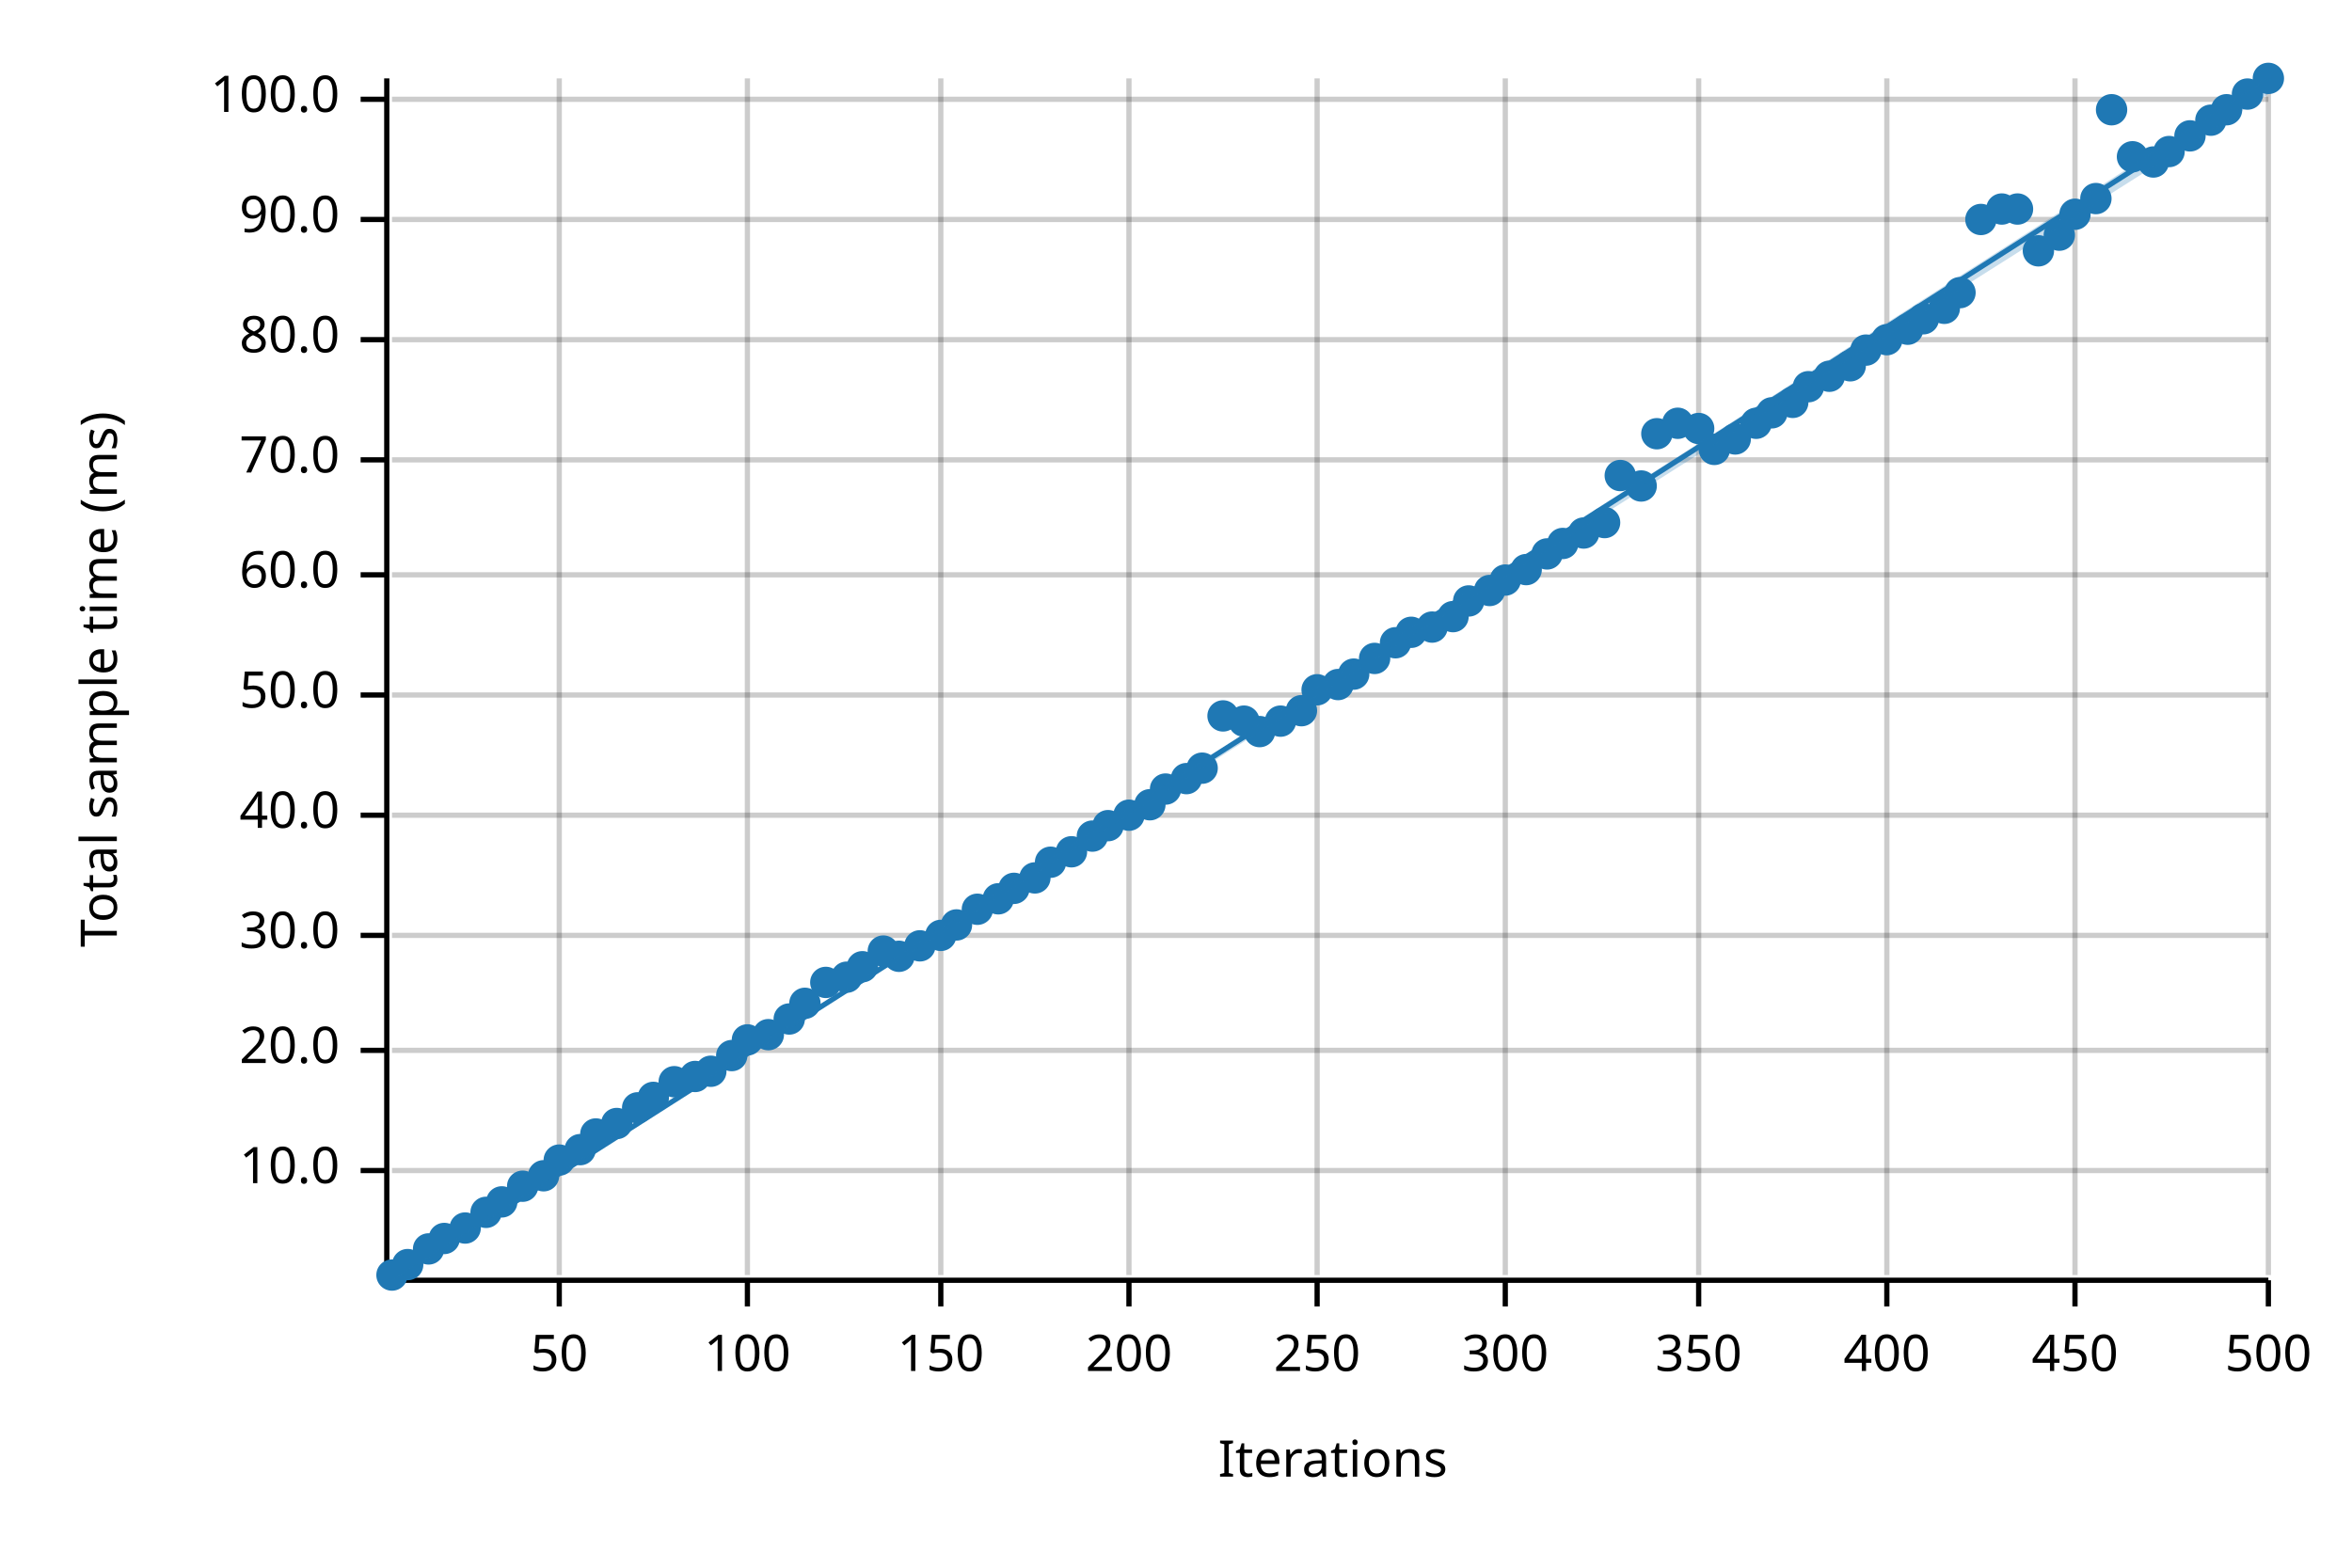
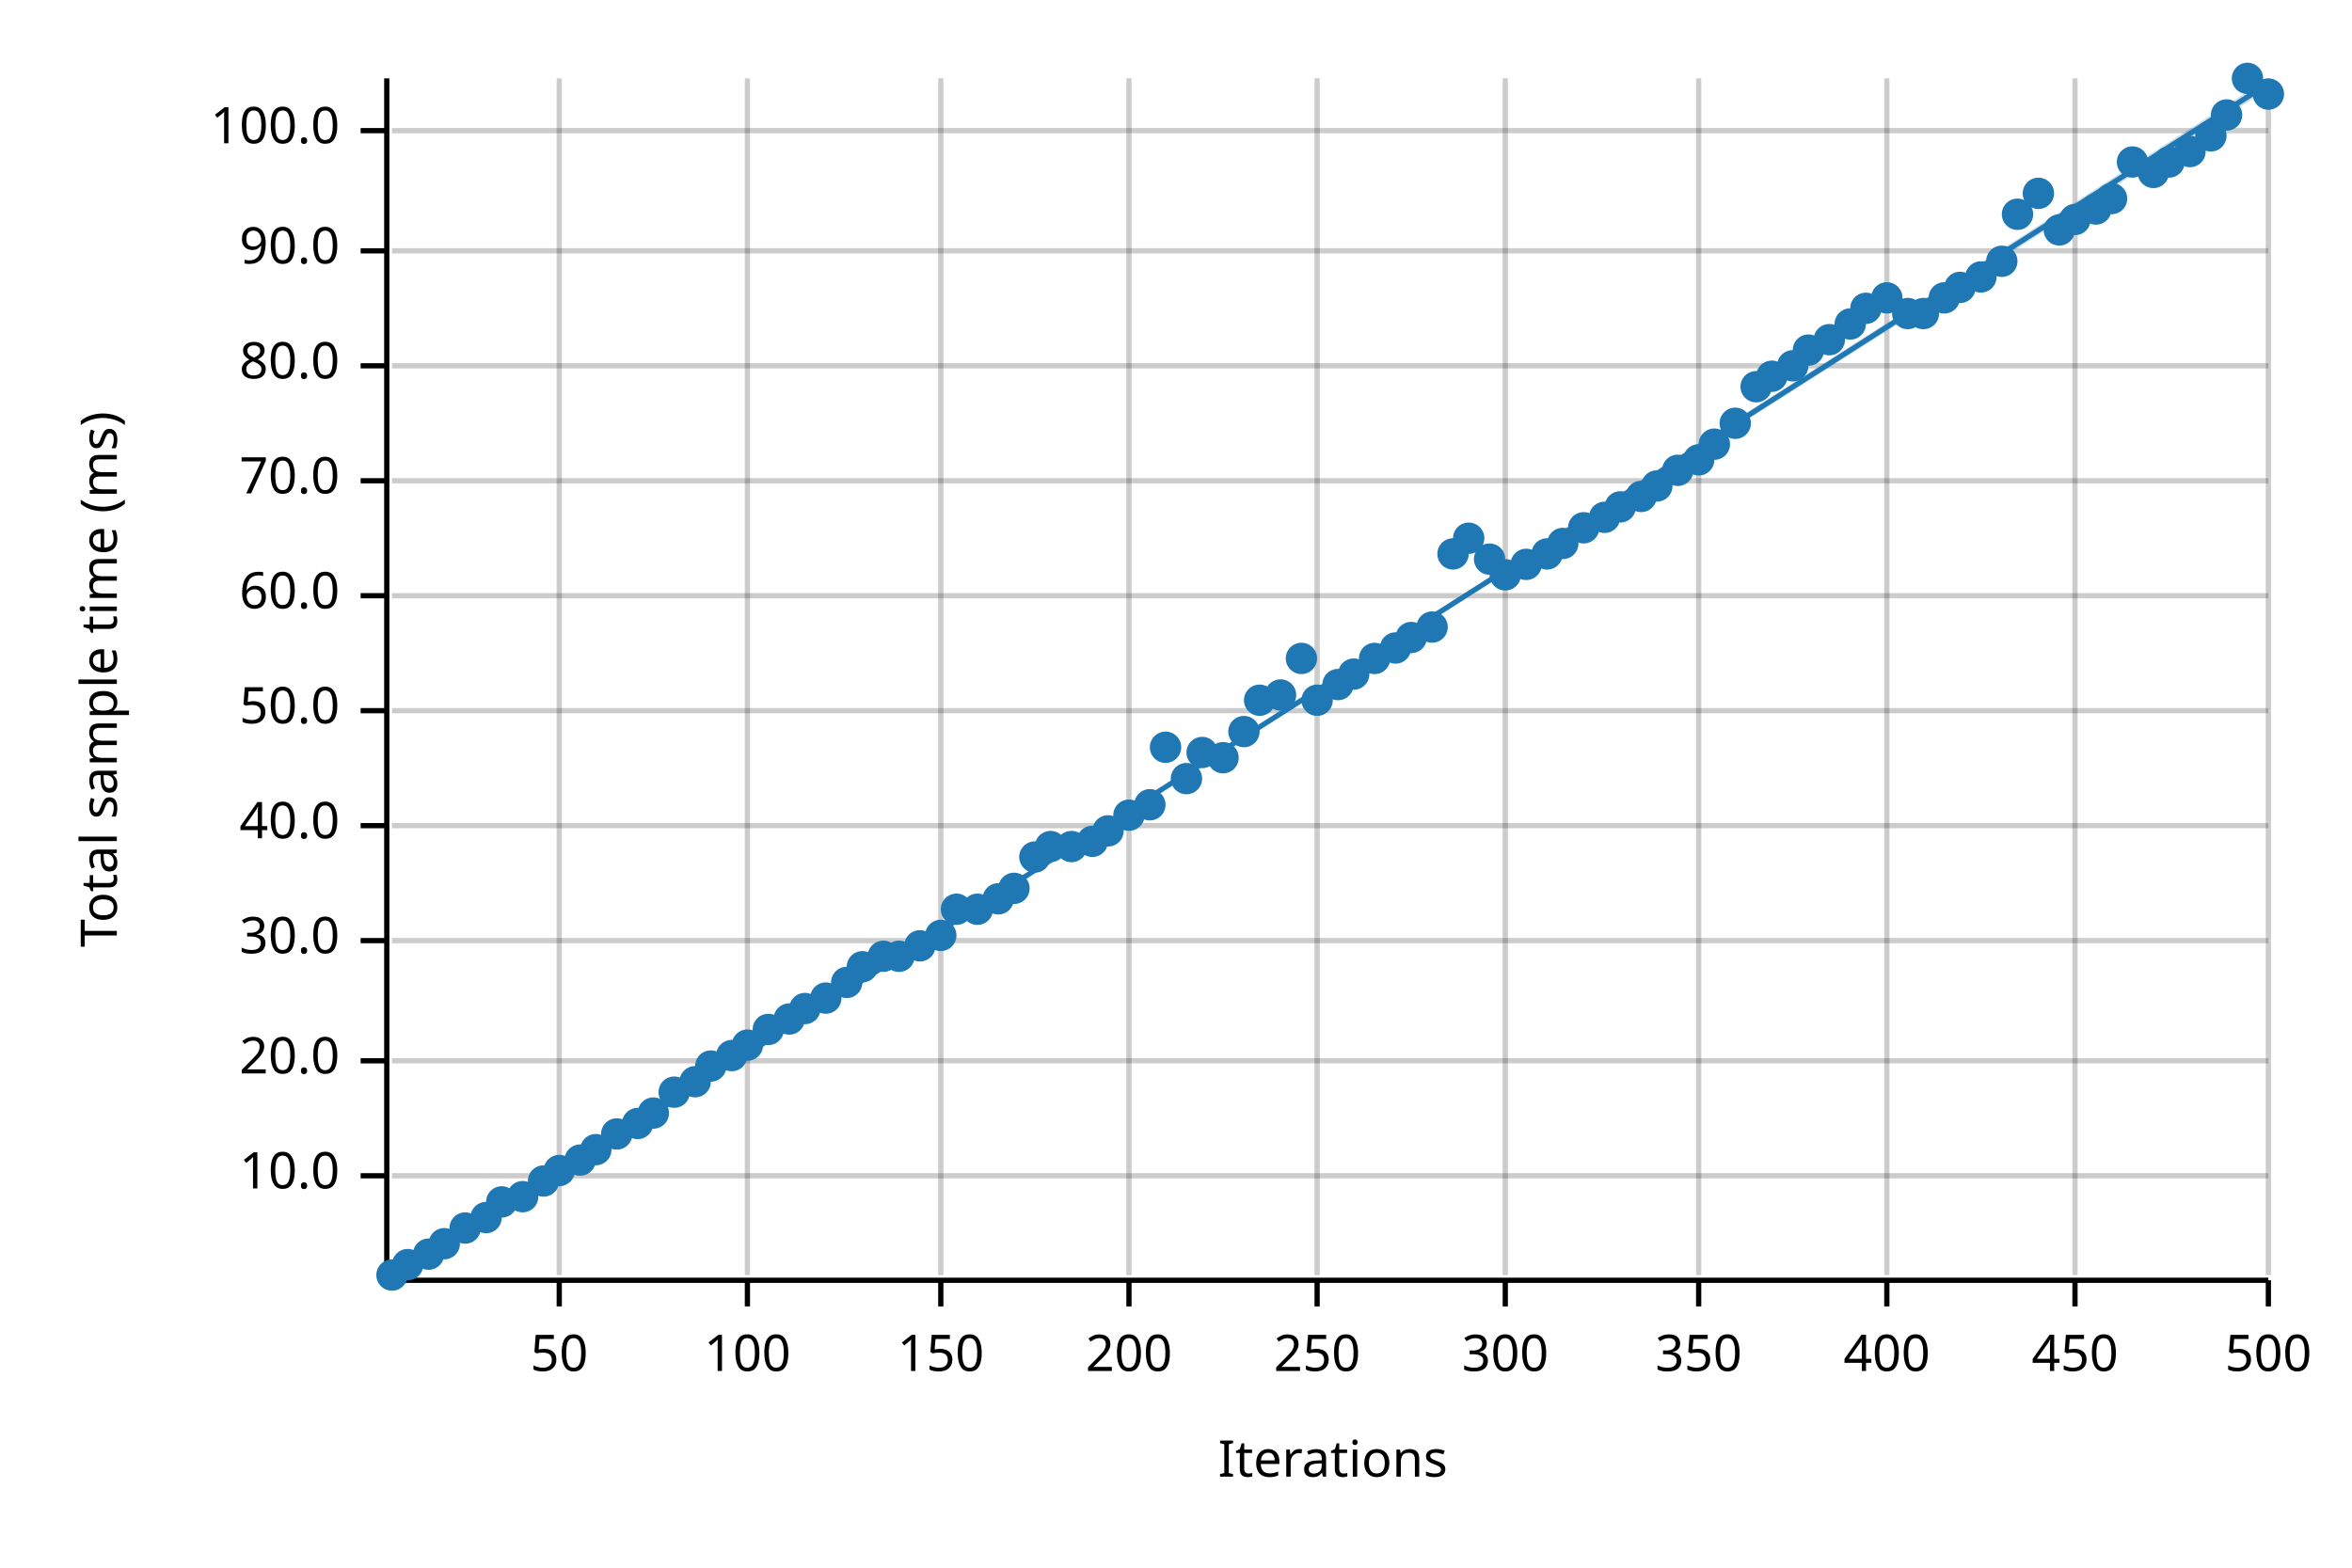
<svg xmlns="http://www.w3.org/2000/svg" width="450" height="300" viewBox="0 0 450 300">
  <text x="15" y="130" dy="0.76em" text-anchor="middle" font-family="sans-serif" font-size="9.677" opacity="1" fill="#000000" transform="rotate(270, 15, 130)">
Total sample time (ms)
</text>
  <text x="255" y="285" dy="-0.5ex" text-anchor="middle" font-family="sans-serif" font-size="9.677" opacity="1" fill="#000000">
Iterations
</text>
  <line opacity="0.2" stroke="#000000" stroke-width="1" x1="107" y1="244" x2="107" y2="15" />
  <line opacity="0.2" stroke="#000000" stroke-width="1" x1="143" y1="244" x2="143" y2="15" />
  <line opacity="0.2" stroke="#000000" stroke-width="1" x1="180" y1="244" x2="180" y2="15" />
  <line opacity="0.2" stroke="#000000" stroke-width="1" x1="216" y1="244" x2="216" y2="15" />
  <line opacity="0.2" stroke="#000000" stroke-width="1" x1="252" y1="244" x2="252" y2="15" />
  <line opacity="0.2" stroke="#000000" stroke-width="1" x1="288" y1="244" x2="288" y2="15" />
  <line opacity="0.2" stroke="#000000" stroke-width="1" x1="325" y1="244" x2="325" y2="15" />
  <line opacity="0.2" stroke="#000000" stroke-width="1" x1="361" y1="244" x2="361" y2="15" />
  <line opacity="0.2" stroke="#000000" stroke-width="1" x1="397" y1="244" x2="397" y2="15" />
  <line opacity="0.2" stroke="#000000" stroke-width="1" x1="434" y1="244" x2="434" y2="15" />
-   <line opacity="0.2" stroke="#000000" stroke-width="1" x1="75" y1="224" x2="434" y2="224" />
-   <line opacity="0.2" stroke="#000000" stroke-width="1" x1="75" y1="201" x2="434" y2="201" />
-   <line opacity="0.2" stroke="#000000" stroke-width="1" x1="75" y1="179" x2="434" y2="179" />
-   <line opacity="0.2" stroke="#000000" stroke-width="1" x1="75" y1="156" x2="434" y2="156" />
-   <line opacity="0.2" stroke="#000000" stroke-width="1" x1="75" y1="133" x2="434" y2="133" />
-   <line opacity="0.2" stroke="#000000" stroke-width="1" x1="75" y1="110" x2="434" y2="110" />
-   <line opacity="0.2" stroke="#000000" stroke-width="1" x1="75" y1="88" x2="434" y2="88" />
-   <line opacity="0.2" stroke="#000000" stroke-width="1" x1="75" y1="65" x2="434" y2="65" />
-   <line opacity="0.2" stroke="#000000" stroke-width="1" x1="75" y1="42" x2="434" y2="42" />
-   <line opacity="0.2" stroke="#000000" stroke-width="1" x1="75" y1="19" x2="434" y2="19" />
+   <line opacity="0.2" stroke="#000000" stroke-width="1" x1="75" y1="225" x2="434" y2="225" />
+   <line opacity="0.2" stroke="#000000" stroke-width="1" x1="75" y1="203" x2="434" y2="203" />
+   <line opacity="0.2" stroke="#000000" stroke-width="1" x1="75" y1="180" x2="434" y2="180" />
+   <line opacity="0.2" stroke="#000000" stroke-width="1" x1="75" y1="158" x2="434" y2="158" />
+   <line opacity="0.2" stroke="#000000" stroke-width="1" x1="75" y1="136" x2="434" y2="136" />
+   <line opacity="0.2" stroke="#000000" stroke-width="1" x1="75" y1="114" x2="434" y2="114" />
+   <line opacity="0.2" stroke="#000000" stroke-width="1" x1="75" y1="92" x2="434" y2="92" />
+   <line opacity="0.2" stroke="#000000" stroke-width="1" x1="75" y1="70" x2="434" y2="70" />
+   <line opacity="0.2" stroke="#000000" stroke-width="1" x1="75" y1="48" x2="434" y2="48" />
+   <line opacity="0.2" stroke="#000000" stroke-width="1" x1="75" y1="25" x2="434" y2="25" />
  <polyline fill="none" opacity="1" stroke="#000000" stroke-width="1" points="74,15 74,244 " />
-   <text x="65" y="224" dy="0.5ex" text-anchor="end" font-family="sans-serif" font-size="9.677" opacity="1" fill="#000000">
+   <text x="65" y="225" dy="0.5ex" text-anchor="end" font-family="sans-serif" font-size="9.677" opacity="1" fill="#000000">
10.0
</text>
-   <polyline fill="none" opacity="1" stroke="#000000" stroke-width="1" points="69,224 74,224 " />
-   <text x="65" y="201" dy="0.5ex" text-anchor="end" font-family="sans-serif" font-size="9.677" opacity="1" fill="#000000">
+   <polyline fill="none" opacity="1" stroke="#000000" stroke-width="1" points="69,225 74,225 " />
+   <text x="65" y="203" dy="0.5ex" text-anchor="end" font-family="sans-serif" font-size="9.677" opacity="1" fill="#000000">
20.0
</text>
-   <polyline fill="none" opacity="1" stroke="#000000" stroke-width="1" points="69,201 74,201 " />
-   <text x="65" y="179" dy="0.5ex" text-anchor="end" font-family="sans-serif" font-size="9.677" opacity="1" fill="#000000">
+   <polyline fill="none" opacity="1" stroke="#000000" stroke-width="1" points="69,203 74,203 " />
+   <text x="65" y="180" dy="0.5ex" text-anchor="end" font-family="sans-serif" font-size="9.677" opacity="1" fill="#000000">
30.0
</text>
-   <polyline fill="none" opacity="1" stroke="#000000" stroke-width="1" points="69,179 74,179 " />
-   <text x="65" y="156" dy="0.5ex" text-anchor="end" font-family="sans-serif" font-size="9.677" opacity="1" fill="#000000">
+   <polyline fill="none" opacity="1" stroke="#000000" stroke-width="1" points="69,180 74,180 " />
+   <text x="65" y="158" dy="0.5ex" text-anchor="end" font-family="sans-serif" font-size="9.677" opacity="1" fill="#000000">
40.0
</text>
-   <polyline fill="none" opacity="1" stroke="#000000" stroke-width="1" points="69,156 74,156 " />
-   <text x="65" y="133" dy="0.5ex" text-anchor="end" font-family="sans-serif" font-size="9.677" opacity="1" fill="#000000">
+   <polyline fill="none" opacity="1" stroke="#000000" stroke-width="1" points="69,158 74,158 " />
+   <text x="65" y="136" dy="0.5ex" text-anchor="end" font-family="sans-serif" font-size="9.677" opacity="1" fill="#000000">
50.0
</text>
-   <polyline fill="none" opacity="1" stroke="#000000" stroke-width="1" points="69,133 74,133 " />
-   <text x="65" y="110" dy="0.5ex" text-anchor="end" font-family="sans-serif" font-size="9.677" opacity="1" fill="#000000">
+   <polyline fill="none" opacity="1" stroke="#000000" stroke-width="1" points="69,136 74,136 " />
+   <text x="65" y="114" dy="0.5ex" text-anchor="end" font-family="sans-serif" font-size="9.677" opacity="1" fill="#000000">
60.0
</text>
-   <polyline fill="none" opacity="1" stroke="#000000" stroke-width="1" points="69,110 74,110 " />
-   <text x="65" y="88" dy="0.5ex" text-anchor="end" font-family="sans-serif" font-size="9.677" opacity="1" fill="#000000">
+   <polyline fill="none" opacity="1" stroke="#000000" stroke-width="1" points="69,114 74,114 " />
+   <text x="65" y="92" dy="0.5ex" text-anchor="end" font-family="sans-serif" font-size="9.677" opacity="1" fill="#000000">
70.0
</text>
-   <polyline fill="none" opacity="1" stroke="#000000" stroke-width="1" points="69,88 74,88 " />
-   <text x="65" y="65" dy="0.5ex" text-anchor="end" font-family="sans-serif" font-size="9.677" opacity="1" fill="#000000">
+   <polyline fill="none" opacity="1" stroke="#000000" stroke-width="1" points="69,92 74,92 " />
+   <text x="65" y="70" dy="0.5ex" text-anchor="end" font-family="sans-serif" font-size="9.677" opacity="1" fill="#000000">
80.0
</text>
-   <polyline fill="none" opacity="1" stroke="#000000" stroke-width="1" points="69,65 74,65 " />
-   <text x="65" y="42" dy="0.5ex" text-anchor="end" font-family="sans-serif" font-size="9.677" opacity="1" fill="#000000">
+   <polyline fill="none" opacity="1" stroke="#000000" stroke-width="1" points="69,70 74,70 " />
+   <text x="65" y="48" dy="0.5ex" text-anchor="end" font-family="sans-serif" font-size="9.677" opacity="1" fill="#000000">
90.0
</text>
-   <polyline fill="none" opacity="1" stroke="#000000" stroke-width="1" points="69,42 74,42 " />
-   <text x="65" y="19" dy="0.5ex" text-anchor="end" font-family="sans-serif" font-size="9.677" opacity="1" fill="#000000">
+   <polyline fill="none" opacity="1" stroke="#000000" stroke-width="1" points="69,48 74,48 " />
+   <text x="65" y="25" dy="0.5ex" text-anchor="end" font-family="sans-serif" font-size="9.677" opacity="1" fill="#000000">
100.0
</text>
-   <polyline fill="none" opacity="1" stroke="#000000" stroke-width="1" points="69,19 74,19 " />
+   <polyline fill="none" opacity="1" stroke="#000000" stroke-width="1" points="69,25 74,25 " />
  <polyline fill="none" opacity="1" stroke="#000000" stroke-width="1" points="75,245 434,245 " />
  <text x="107" y="255" dy="0.76em" text-anchor="middle" font-family="sans-serif" font-size="9.677" opacity="1" fill="#000000">
50
</text>
  <polyline fill="none" opacity="1" stroke="#000000" stroke-width="1" points="107,245 107,250 " />
  <text x="143" y="255" dy="0.76em" text-anchor="middle" font-family="sans-serif" font-size="9.677" opacity="1" fill="#000000">
100
</text>
  <polyline fill="none" opacity="1" stroke="#000000" stroke-width="1" points="143,245 143,250 " />
  <text x="180" y="255" dy="0.76em" text-anchor="middle" font-family="sans-serif" font-size="9.677" opacity="1" fill="#000000">
150
</text>
  <polyline fill="none" opacity="1" stroke="#000000" stroke-width="1" points="180,245 180,250 " />
  <text x="216" y="255" dy="0.76em" text-anchor="middle" font-family="sans-serif" font-size="9.677" opacity="1" fill="#000000">
200
</text>
  <polyline fill="none" opacity="1" stroke="#000000" stroke-width="1" points="216,245 216,250 " />
  <text x="252" y="255" dy="0.76em" text-anchor="middle" font-family="sans-serif" font-size="9.677" opacity="1" fill="#000000">
250
</text>
  <polyline fill="none" opacity="1" stroke="#000000" stroke-width="1" points="252,245 252,250 " />
  <text x="288" y="255" dy="0.76em" text-anchor="middle" font-family="sans-serif" font-size="9.677" opacity="1" fill="#000000">
300
</text>
  <polyline fill="none" opacity="1" stroke="#000000" stroke-width="1" points="288,245 288,250 " />
  <text x="325" y="255" dy="0.76em" text-anchor="middle" font-family="sans-serif" font-size="9.677" opacity="1" fill="#000000">
350
</text>
  <polyline fill="none" opacity="1" stroke="#000000" stroke-width="1" points="325,245 325,250 " />
  <text x="361" y="255" dy="0.76em" text-anchor="middle" font-family="sans-serif" font-size="9.677" opacity="1" fill="#000000">
400
</text>
  <polyline fill="none" opacity="1" stroke="#000000" stroke-width="1" points="361,245 361,250 " />
  <text x="397" y="255" dy="0.76em" text-anchor="middle" font-family="sans-serif" font-size="9.677" opacity="1" fill="#000000">
450
</text>
  <polyline fill="none" opacity="1" stroke="#000000" stroke-width="1" points="397,245 397,250 " />
  <text x="434" y="255" dy="0.76em" text-anchor="middle" font-family="sans-serif" font-size="9.677" opacity="1" fill="#000000">
500
</text>
  <polyline fill="none" opacity="1" stroke="#000000" stroke-width="1" points="434,245 434,250 " />
  <circle cx="75" cy="244" r="3" opacity="1" fill="#1F78B4" stroke="none" stroke-width="1" />
  <circle cx="78" cy="242" r="3" opacity="1" fill="#1F78B4" stroke="none" stroke-width="1" />
-   <circle cx="82" cy="239" r="3" opacity="1" fill="#1F78B4" stroke="none" stroke-width="1" />
-   <circle cx="85" cy="237" r="3" opacity="1" fill="#1F78B4" stroke="none" stroke-width="1" />
+   <circle cx="82" cy="240" r="3" opacity="1" fill="#1F78B4" stroke="none" stroke-width="1" />
+   <circle cx="85" cy="238" r="3" opacity="1" fill="#1F78B4" stroke="none" stroke-width="1" />
  <circle cx="89" cy="235" r="3" opacity="1" fill="#1F78B4" stroke="none" stroke-width="1" />
-   <circle cx="93" cy="232" r="3" opacity="1" fill="#1F78B4" stroke="none" stroke-width="1" />
+   <circle cx="93" cy="233" r="3" opacity="1" fill="#1F78B4" stroke="none" stroke-width="1" />
  <circle cx="96" cy="230" r="3" opacity="1" fill="#1F78B4" stroke="none" stroke-width="1" />
-   <circle cx="100" cy="227" r="3" opacity="1" fill="#1F78B4" stroke="none" stroke-width="1" />
-   <circle cx="104" cy="225" r="3" opacity="1" fill="#1F78B4" stroke="none" stroke-width="1" />
-   <circle cx="107" cy="222" r="3" opacity="1" fill="#1F78B4" stroke="none" stroke-width="1" />
-   <circle cx="111" cy="220" r="3" opacity="1" fill="#1F78B4" stroke="none" stroke-width="1" />
-   <circle cx="114" cy="217" r="3" opacity="1" fill="#1F78B4" stroke="none" stroke-width="1" />
-   <circle cx="118" cy="215" r="3" opacity="1" fill="#1F78B4" stroke="none" stroke-width="1" />
-   <circle cx="122" cy="212" r="3" opacity="1" fill="#1F78B4" stroke="none" stroke-width="1" />
-   <circle cx="125" cy="210" r="3" opacity="1" fill="#1F78B4" stroke="none" stroke-width="1" />
-   <circle cx="129" cy="207" r="3" opacity="1" fill="#1F78B4" stroke="none" stroke-width="1" />
-   <circle cx="133" cy="206" r="3" opacity="1" fill="#1F78B4" stroke="none" stroke-width="1" />
-   <circle cx="136" cy="205" r="3" opacity="1" fill="#1F78B4" stroke="none" stroke-width="1" />
+   <circle cx="100" cy="229" r="3" opacity="1" fill="#1F78B4" stroke="none" stroke-width="1" />
+   <circle cx="104" cy="226" r="3" opacity="1" fill="#1F78B4" stroke="none" stroke-width="1" />
+   <circle cx="107" cy="224" r="3" opacity="1" fill="#1F78B4" stroke="none" stroke-width="1" />
+   <circle cx="111" cy="222" r="3" opacity="1" fill="#1F78B4" stroke="none" stroke-width="1" />
+   <circle cx="114" cy="220" r="3" opacity="1" fill="#1F78B4" stroke="none" stroke-width="1" />
+   <circle cx="118" cy="217" r="3" opacity="1" fill="#1F78B4" stroke="none" stroke-width="1" />
+   <circle cx="122" cy="215" r="3" opacity="1" fill="#1F78B4" stroke="none" stroke-width="1" />
+   <circle cx="125" cy="213" r="3" opacity="1" fill="#1F78B4" stroke="none" stroke-width="1" />
+   <circle cx="129" cy="209" r="3" opacity="1" fill="#1F78B4" stroke="none" stroke-width="1" />
+   <circle cx="133" cy="207" r="3" opacity="1" fill="#1F78B4" stroke="none" stroke-width="1" />
+   <circle cx="136" cy="204" r="3" opacity="1" fill="#1F78B4" stroke="none" stroke-width="1" />
  <circle cx="140" cy="202" r="3" opacity="1" fill="#1F78B4" stroke="none" stroke-width="1" />
-   <circle cx="143" cy="199" r="3" opacity="1" fill="#1F78B4" stroke="none" stroke-width="1" />
-   <circle cx="147" cy="198" r="3" opacity="1" fill="#1F78B4" stroke="none" stroke-width="1" />
+   <circle cx="143" cy="200" r="3" opacity="1" fill="#1F78B4" stroke="none" stroke-width="1" />
+   <circle cx="147" cy="197" r="3" opacity="1" fill="#1F78B4" stroke="none" stroke-width="1" />
  <circle cx="151" cy="195" r="3" opacity="1" fill="#1F78B4" stroke="none" stroke-width="1" />
-   <circle cx="154" cy="192" r="3" opacity="1" fill="#1F78B4" stroke="none" stroke-width="1" />
-   <circle cx="158" cy="188" r="3" opacity="1" fill="#1F78B4" stroke="none" stroke-width="1" />
-   <circle cx="162" cy="187" r="3" opacity="1" fill="#1F78B4" stroke="none" stroke-width="1" />
+   <circle cx="154" cy="193" r="3" opacity="1" fill="#1F78B4" stroke="none" stroke-width="1" />
+   <circle cx="158" cy="191" r="3" opacity="1" fill="#1F78B4" stroke="none" stroke-width="1" />
+   <circle cx="162" cy="188" r="3" opacity="1" fill="#1F78B4" stroke="none" stroke-width="1" />
  <circle cx="165" cy="185" r="3" opacity="1" fill="#1F78B4" stroke="none" stroke-width="1" />
-   <circle cx="169" cy="182" r="3" opacity="1" fill="#1F78B4" stroke="none" stroke-width="1" />
+   <circle cx="169" cy="183" r="3" opacity="1" fill="#1F78B4" stroke="none" stroke-width="1" />
  <circle cx="172" cy="183" r="3" opacity="1" fill="#1F78B4" stroke="none" stroke-width="1" />
  <circle cx="176" cy="181" r="3" opacity="1" fill="#1F78B4" stroke="none" stroke-width="1" />
  <circle cx="180" cy="179" r="3" opacity="1" fill="#1F78B4" stroke="none" stroke-width="1" />
-   <circle cx="183" cy="177" r="3" opacity="1" fill="#1F78B4" stroke="none" stroke-width="1" />
+   <circle cx="183" cy="174" r="3" opacity="1" fill="#1F78B4" stroke="none" stroke-width="1" />
  <circle cx="187" cy="174" r="3" opacity="1" fill="#1F78B4" stroke="none" stroke-width="1" />
  <circle cx="191" cy="172" r="3" opacity="1" fill="#1F78B4" stroke="none" stroke-width="1" />
  <circle cx="194" cy="170" r="3" opacity="1" fill="#1F78B4" stroke="none" stroke-width="1" />
-   <circle cx="198" cy="168" r="3" opacity="1" fill="#1F78B4" stroke="none" stroke-width="1" />
-   <circle cx="201" cy="165" r="3" opacity="1" fill="#1F78B4" stroke="none" stroke-width="1" />
-   <circle cx="205" cy="163" r="3" opacity="1" fill="#1F78B4" stroke="none" stroke-width="1" />
-   <circle cx="209" cy="160" r="3" opacity="1" fill="#1F78B4" stroke="none" stroke-width="1" />
-   <circle cx="212" cy="158" r="3" opacity="1" fill="#1F78B4" stroke="none" stroke-width="1" />
+   <circle cx="198" cy="164" r="3" opacity="1" fill="#1F78B4" stroke="none" stroke-width="1" />
+   <circle cx="201" cy="162" r="3" opacity="1" fill="#1F78B4" stroke="none" stroke-width="1" />
+   <circle cx="205" cy="162" r="3" opacity="1" fill="#1F78B4" stroke="none" stroke-width="1" />
+   <circle cx="209" cy="161" r="3" opacity="1" fill="#1F78B4" stroke="none" stroke-width="1" />
+   <circle cx="212" cy="159" r="3" opacity="1" fill="#1F78B4" stroke="none" stroke-width="1" />
  <circle cx="216" cy="156" r="3" opacity="1" fill="#1F78B4" stroke="none" stroke-width="1" />
  <circle cx="220" cy="154" r="3" opacity="1" fill="#1F78B4" stroke="none" stroke-width="1" />
-   <circle cx="223" cy="151" r="3" opacity="1" fill="#1F78B4" stroke="none" stroke-width="1" />
+   <circle cx="223" cy="143" r="3" opacity="1" fill="#1F78B4" stroke="none" stroke-width="1" />
  <circle cx="227" cy="149" r="3" opacity="1" fill="#1F78B4" stroke="none" stroke-width="1" />
-   <circle cx="230" cy="147" r="3" opacity="1" fill="#1F78B4" stroke="none" stroke-width="1" />
-   <circle cx="234" cy="137" r="3" opacity="1" fill="#1F78B4" stroke="none" stroke-width="1" />
-   <circle cx="238" cy="138" r="3" opacity="1" fill="#1F78B4" stroke="none" stroke-width="1" />
-   <circle cx="241" cy="140" r="3" opacity="1" fill="#1F78B4" stroke="none" stroke-width="1" />
-   <circle cx="245" cy="138" r="3" opacity="1" fill="#1F78B4" stroke="none" stroke-width="1" />
-   <circle cx="249" cy="136" r="3" opacity="1" fill="#1F78B4" stroke="none" stroke-width="1" />
-   <circle cx="252" cy="132" r="3" opacity="1" fill="#1F78B4" stroke="none" stroke-width="1" />
+   <circle cx="230" cy="144" r="3" opacity="1" fill="#1F78B4" stroke="none" stroke-width="1" />
+   <circle cx="234" cy="145" r="3" opacity="1" fill="#1F78B4" stroke="none" stroke-width="1" />
+   <circle cx="238" cy="140" r="3" opacity="1" fill="#1F78B4" stroke="none" stroke-width="1" />
+   <circle cx="241" cy="134" r="3" opacity="1" fill="#1F78B4" stroke="none" stroke-width="1" />
+   <circle cx="245" cy="133" r="3" opacity="1" fill="#1F78B4" stroke="none" stroke-width="1" />
+   <circle cx="249" cy="126" r="3" opacity="1" fill="#1F78B4" stroke="none" stroke-width="1" />
+   <circle cx="252" cy="134" r="3" opacity="1" fill="#1F78B4" stroke="none" stroke-width="1" />
  <circle cx="256" cy="131" r="3" opacity="1" fill="#1F78B4" stroke="none" stroke-width="1" />
  <circle cx="259" cy="129" r="3" opacity="1" fill="#1F78B4" stroke="none" stroke-width="1" />
  <circle cx="263" cy="126" r="3" opacity="1" fill="#1F78B4" stroke="none" stroke-width="1" />
-   <circle cx="267" cy="123" r="3" opacity="1" fill="#1F78B4" stroke="none" stroke-width="1" />
-   <circle cx="270" cy="121" r="3" opacity="1" fill="#1F78B4" stroke="none" stroke-width="1" />
+   <circle cx="267" cy="124" r="3" opacity="1" fill="#1F78B4" stroke="none" stroke-width="1" />
+   <circle cx="270" cy="122" r="3" opacity="1" fill="#1F78B4" stroke="none" stroke-width="1" />
  <circle cx="274" cy="120" r="3" opacity="1" fill="#1F78B4" stroke="none" stroke-width="1" />
-   <circle cx="278" cy="118" r="3" opacity="1" fill="#1F78B4" stroke="none" stroke-width="1" />
-   <circle cx="281" cy="115" r="3" opacity="1" fill="#1F78B4" stroke="none" stroke-width="1" />
-   <circle cx="285" cy="113" r="3" opacity="1" fill="#1F78B4" stroke="none" stroke-width="1" />
-   <circle cx="288" cy="111" r="3" opacity="1" fill="#1F78B4" stroke="none" stroke-width="1" />
-   <circle cx="292" cy="109" r="3" opacity="1" fill="#1F78B4" stroke="none" stroke-width="1" />
+   <circle cx="278" cy="106" r="3" opacity="1" fill="#1F78B4" stroke="none" stroke-width="1" />
+   <circle cx="281" cy="103" r="3" opacity="1" fill="#1F78B4" stroke="none" stroke-width="1" />
+   <circle cx="285" cy="107" r="3" opacity="1" fill="#1F78B4" stroke="none" stroke-width="1" />
+   <circle cx="288" cy="110" r="3" opacity="1" fill="#1F78B4" stroke="none" stroke-width="1" />
+   <circle cx="292" cy="108" r="3" opacity="1" fill="#1F78B4" stroke="none" stroke-width="1" />
  <circle cx="296" cy="106" r="3" opacity="1" fill="#1F78B4" stroke="none" stroke-width="1" />
  <circle cx="299" cy="104" r="3" opacity="1" fill="#1F78B4" stroke="none" stroke-width="1" />
-   <circle cx="303" cy="102" r="3" opacity="1" fill="#1F78B4" stroke="none" stroke-width="1" />
-   <circle cx="307" cy="100" r="3" opacity="1" fill="#1F78B4" stroke="none" stroke-width="1" />
-   <circle cx="310" cy="91" r="3" opacity="1" fill="#1F78B4" stroke="none" stroke-width="1" />
-   <circle cx="314" cy="93" r="3" opacity="1" fill="#1F78B4" stroke="none" stroke-width="1" />
-   <circle cx="317" cy="83" r="3" opacity="1" fill="#1F78B4" stroke="none" stroke-width="1" />
-   <circle cx="321" cy="81" r="3" opacity="1" fill="#1F78B4" stroke="none" stroke-width="1" />
-   <circle cx="325" cy="82" r="3" opacity="1" fill="#1F78B4" stroke="none" stroke-width="1" />
-   <circle cx="328" cy="86" r="3" opacity="1" fill="#1F78B4" stroke="none" stroke-width="1" />
-   <circle cx="332" cy="84" r="3" opacity="1" fill="#1F78B4" stroke="none" stroke-width="1" />
-   <circle cx="336" cy="81" r="3" opacity="1" fill="#1F78B4" stroke="none" stroke-width="1" />
-   <circle cx="339" cy="79" r="3" opacity="1" fill="#1F78B4" stroke="none" stroke-width="1" />
-   <circle cx="343" cy="77" r="3" opacity="1" fill="#1F78B4" stroke="none" stroke-width="1" />
-   <circle cx="346" cy="74" r="3" opacity="1" fill="#1F78B4" stroke="none" stroke-width="1" />
-   <circle cx="350" cy="72" r="3" opacity="1" fill="#1F78B4" stroke="none" stroke-width="1" />
-   <circle cx="354" cy="70" r="3" opacity="1" fill="#1F78B4" stroke="none" stroke-width="1" />
-   <circle cx="357" cy="67" r="3" opacity="1" fill="#1F78B4" stroke="none" stroke-width="1" />
-   <circle cx="361" cy="65" r="3" opacity="1" fill="#1F78B4" stroke="none" stroke-width="1" />
-   <circle cx="365" cy="63" r="3" opacity="1" fill="#1F78B4" stroke="none" stroke-width="1" />
-   <circle cx="368" cy="61" r="3" opacity="1" fill="#1F78B4" stroke="none" stroke-width="1" />
-   <circle cx="372" cy="59" r="3" opacity="1" fill="#1F78B4" stroke="none" stroke-width="1" />
-   <circle cx="375" cy="56" r="3" opacity="1" fill="#1F78B4" stroke="none" stroke-width="1" />
-   <circle cx="379" cy="42" r="3" opacity="1" fill="#1F78B4" stroke="none" stroke-width="1" />
-   <circle cx="383" cy="40" r="3" opacity="1" fill="#1F78B4" stroke="none" stroke-width="1" />
-   <circle cx="386" cy="40" r="3" opacity="1" fill="#1F78B4" stroke="none" stroke-width="1" />
-   <circle cx="390" cy="48" r="3" opacity="1" fill="#1F78B4" stroke="none" stroke-width="1" />
-   <circle cx="394" cy="45" r="3" opacity="1" fill="#1F78B4" stroke="none" stroke-width="1" />
-   <circle cx="397" cy="41" r="3" opacity="1" fill="#1F78B4" stroke="none" stroke-width="1" />
-   <circle cx="401" cy="38" r="3" opacity="1" fill="#1F78B4" stroke="none" stroke-width="1" />
-   <circle cx="404" cy="21" r="3" opacity="1" fill="#1F78B4" stroke="none" stroke-width="1" />
-   <circle cx="408" cy="30" r="3" opacity="1" fill="#1F78B4" stroke="none" stroke-width="1" />
-   <circle cx="412" cy="31" r="3" opacity="1" fill="#1F78B4" stroke="none" stroke-width="1" />
-   <circle cx="415" cy="29" r="3" opacity="1" fill="#1F78B4" stroke="none" stroke-width="1" />
-   <circle cx="419" cy="26" r="3" opacity="1" fill="#1F78B4" stroke="none" stroke-width="1" />
-   <circle cx="423" cy="23" r="3" opacity="1" fill="#1F78B4" stroke="none" stroke-width="1" />
-   <circle cx="426" cy="21" r="3" opacity="1" fill="#1F78B4" stroke="none" stroke-width="1" />
-   <circle cx="430" cy="18" r="3" opacity="1" fill="#1F78B4" stroke="none" stroke-width="1" />
-   <circle cx="434" cy="15" r="3" opacity="1" fill="#1F78B4" stroke="none" stroke-width="1" />
+   <circle cx="303" cy="101" r="3" opacity="1" fill="#1F78B4" stroke="none" stroke-width="1" />
+   <circle cx="307" cy="99" r="3" opacity="1" fill="#1F78B4" stroke="none" stroke-width="1" />
+   <circle cx="310" cy="97" r="3" opacity="1" fill="#1F78B4" stroke="none" stroke-width="1" />
+   <circle cx="314" cy="95" r="3" opacity="1" fill="#1F78B4" stroke="none" stroke-width="1" />
+   <circle cx="317" cy="93" r="3" opacity="1" fill="#1F78B4" stroke="none" stroke-width="1" />
+   <circle cx="321" cy="90" r="3" opacity="1" fill="#1F78B4" stroke="none" stroke-width="1" />
+   <circle cx="325" cy="88" r="3" opacity="1" fill="#1F78B4" stroke="none" stroke-width="1" />
+   <circle cx="328" cy="85" r="3" opacity="1" fill="#1F78B4" stroke="none" stroke-width="1" />
+   <circle cx="332" cy="81" r="3" opacity="1" fill="#1F78B4" stroke="none" stroke-width="1" />
+   <circle cx="336" cy="74" r="3" opacity="1" fill="#1F78B4" stroke="none" stroke-width="1" />
+   <circle cx="339" cy="72" r="3" opacity="1" fill="#1F78B4" stroke="none" stroke-width="1" />
+   <circle cx="343" cy="70" r="3" opacity="1" fill="#1F78B4" stroke="none" stroke-width="1" />
+   <circle cx="346" cy="67" r="3" opacity="1" fill="#1F78B4" stroke="none" stroke-width="1" />
+   <circle cx="350" cy="65" r="3" opacity="1" fill="#1F78B4" stroke="none" stroke-width="1" />
+   <circle cx="354" cy="62" r="3" opacity="1" fill="#1F78B4" stroke="none" stroke-width="1" />
+   <circle cx="357" cy="59" r="3" opacity="1" fill="#1F78B4" stroke="none" stroke-width="1" />
+   <circle cx="361" cy="57" r="3" opacity="1" fill="#1F78B4" stroke="none" stroke-width="1" />
+   <circle cx="365" cy="60" r="3" opacity="1" fill="#1F78B4" stroke="none" stroke-width="1" />
+   <circle cx="368" cy="60" r="3" opacity="1" fill="#1F78B4" stroke="none" stroke-width="1" />
+   <circle cx="372" cy="57" r="3" opacity="1" fill="#1F78B4" stroke="none" stroke-width="1" />
+   <circle cx="375" cy="55" r="3" opacity="1" fill="#1F78B4" stroke="none" stroke-width="1" />
+   <circle cx="379" cy="53" r="3" opacity="1" fill="#1F78B4" stroke="none" stroke-width="1" />
+   <circle cx="383" cy="50" r="3" opacity="1" fill="#1F78B4" stroke="none" stroke-width="1" />
+   <circle cx="386" cy="41" r="3" opacity="1" fill="#1F78B4" stroke="none" stroke-width="1" />
+   <circle cx="390" cy="37" r="3" opacity="1" fill="#1F78B4" stroke="none" stroke-width="1" />
+   <circle cx="394" cy="44" r="3" opacity="1" fill="#1F78B4" stroke="none" stroke-width="1" />
+   <circle cx="397" cy="42" r="3" opacity="1" fill="#1F78B4" stroke="none" stroke-width="1" />
+   <circle cx="401" cy="40" r="3" opacity="1" fill="#1F78B4" stroke="none" stroke-width="1" />
+   <circle cx="404" cy="38" r="3" opacity="1" fill="#1F78B4" stroke="none" stroke-width="1" />
+   <circle cx="408" cy="31" r="3" opacity="1" fill="#1F78B4" stroke="none" stroke-width="1" />
+   <circle cx="412" cy="33" r="3" opacity="1" fill="#1F78B4" stroke="none" stroke-width="1" />
+   <circle cx="415" cy="31" r="3" opacity="1" fill="#1F78B4" stroke="none" stroke-width="1" />
+   <circle cx="419" cy="29" r="3" opacity="1" fill="#1F78B4" stroke="none" stroke-width="1" />
+   <circle cx="423" cy="26" r="3" opacity="1" fill="#1F78B4" stroke="none" stroke-width="1" />
+   <circle cx="426" cy="22" r="3" opacity="1" fill="#1F78B4" stroke="none" stroke-width="1" />
+   <circle cx="430" cy="15" r="3" opacity="1" fill="#1F78B4" stroke="none" stroke-width="1" />
+   <circle cx="434" cy="18" r="3" opacity="1" fill="#1F78B4" stroke="none" stroke-width="1" />
  <polyline fill="none" opacity="1" stroke="#1F78B4" stroke-width="1" points="75,245 434,16 " />
-   <polygon opacity="0.25" fill="#1F78B4" points="75,245 434,18 434,15 " />
+   <polygon opacity="0.25" fill="#1F78B4" points="75,245 434,17 434,15 " />
</svg>
